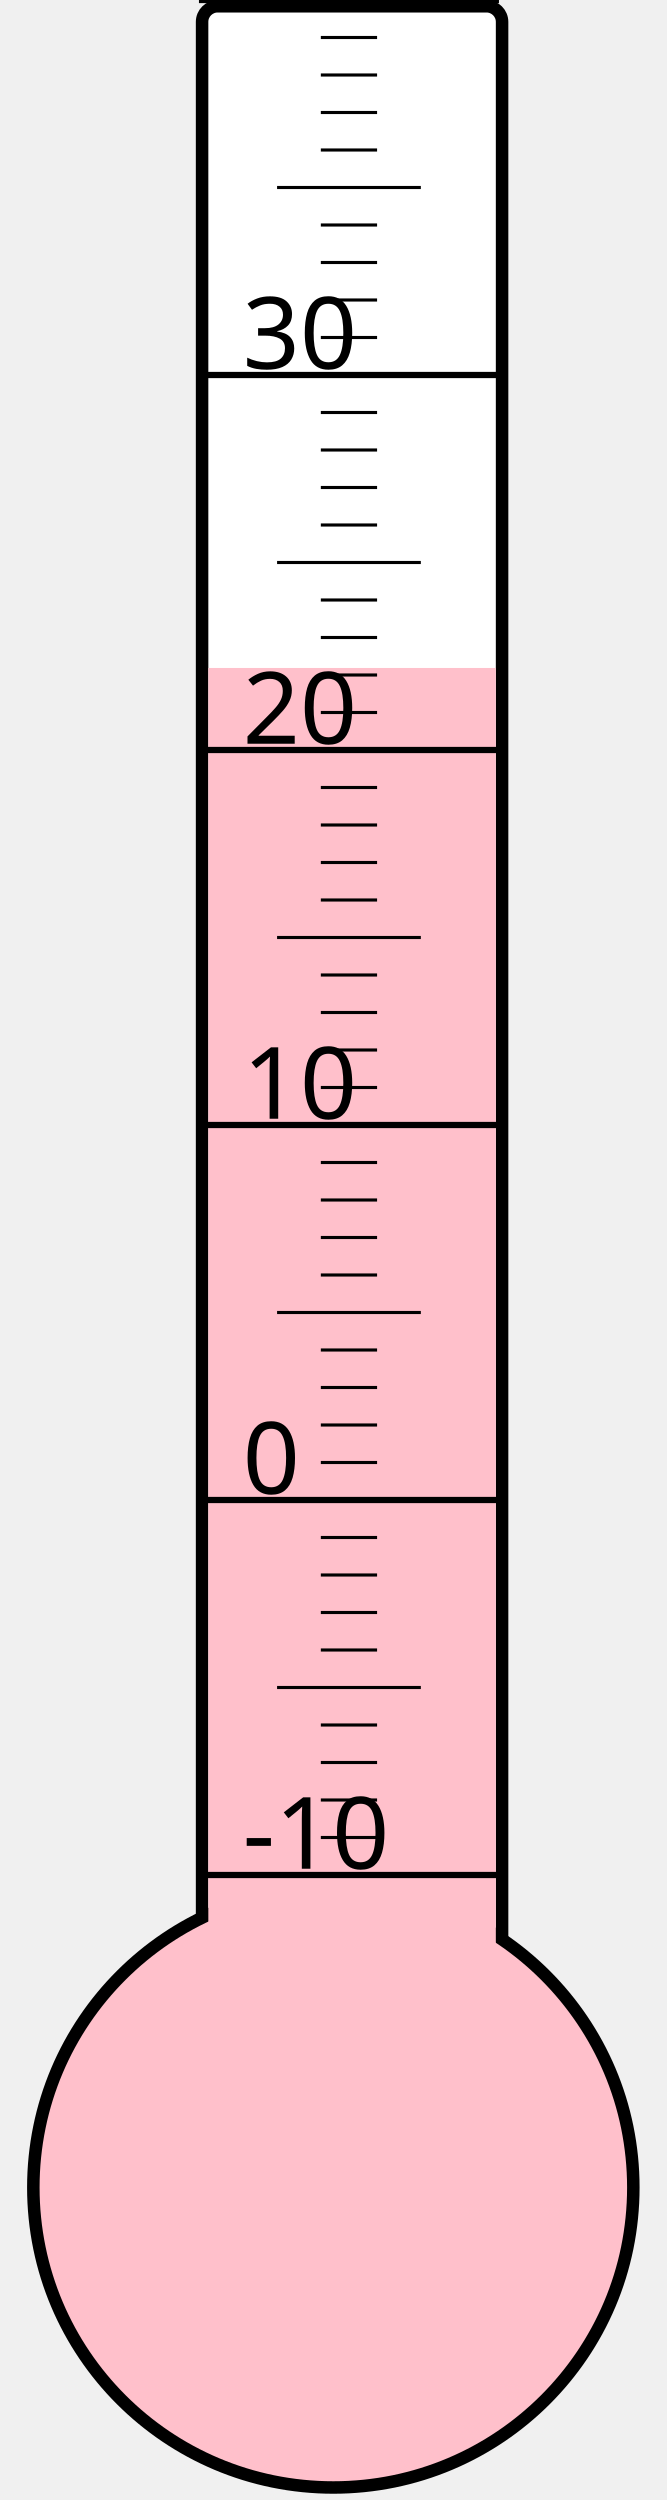
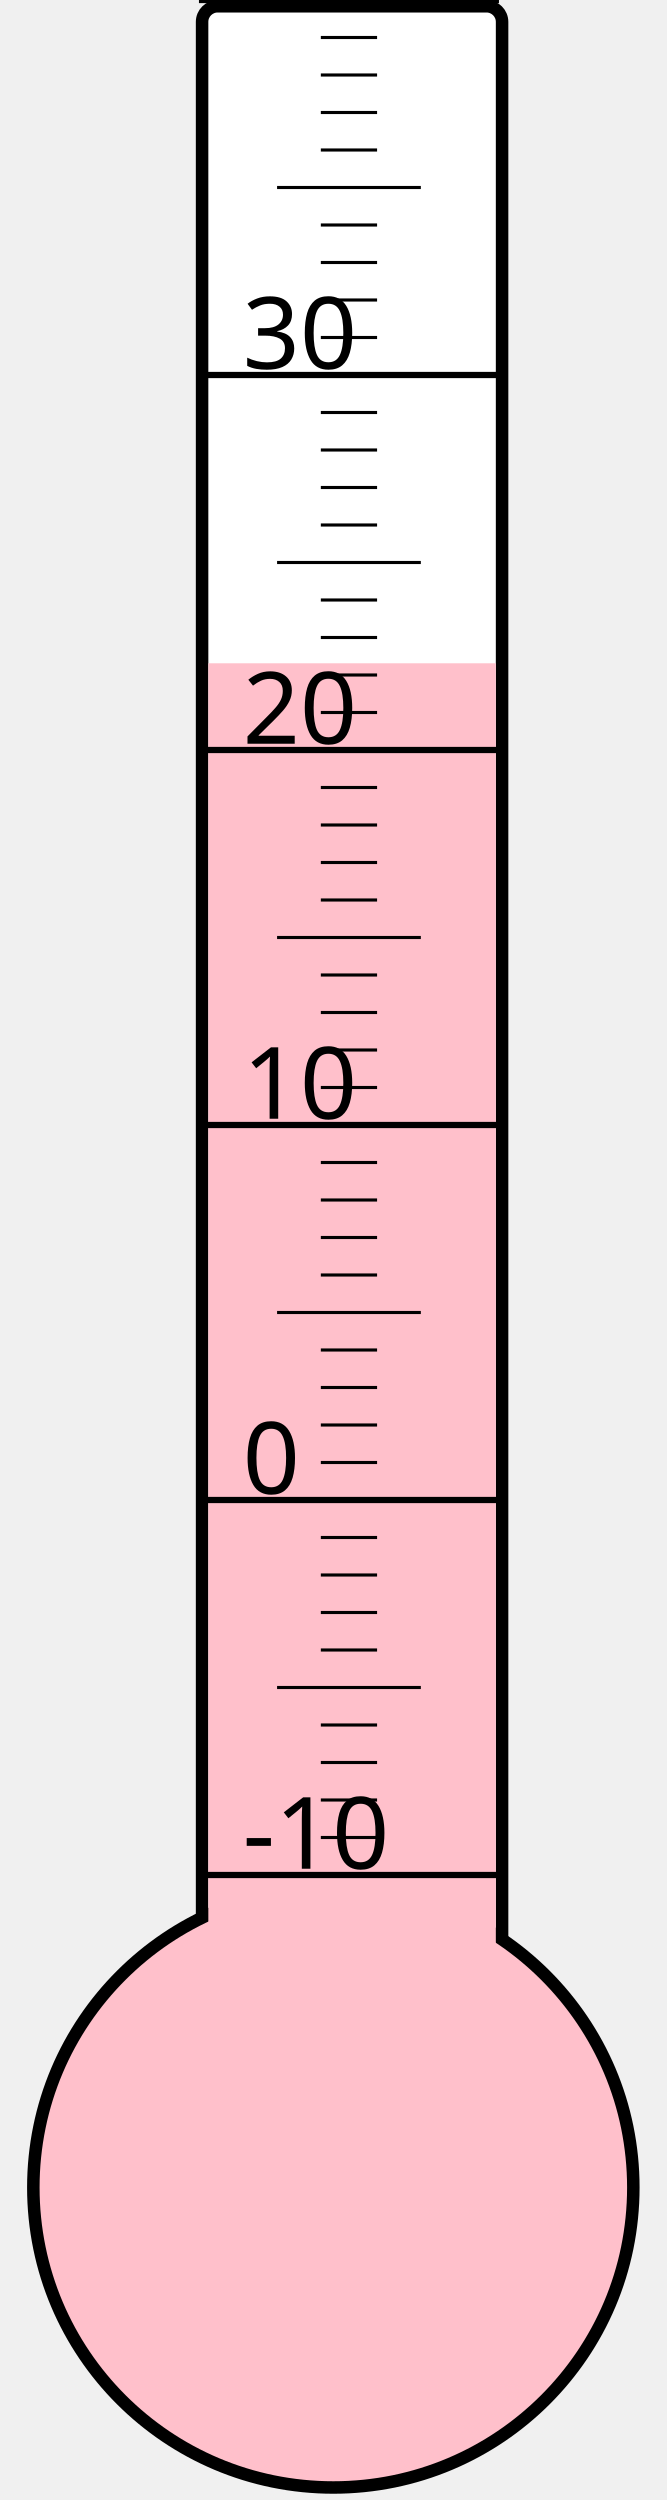
<svg xmlns="http://www.w3.org/2000/svg" width="40px" height="150px" viewBox="0 0 200 800">
  <rect width="200" height="800" x="0" y="0" style="fill: #ffffeb; fill-opacity: 0;" />
  <rect width="96" height="680" x="58" y="2" rx="5" ry="5" style="fill: white; fill-opacity: 1; stroke: black; stroke-width: 4;" />
  <circle cx="100" cy="700" r="96" style="fill: pink; stroke: black; stroke-width: 4;" />
-   <rect width="92" height="486.25" x="60" y="213.75" style="fill: pink; fill-opacity: 1; stroke-width: 0;" />
+   <rect width="92" height="487.75" x="60" y="212.25" style="fill: pink; fill-opacity: 1; stroke-width: 0;" />
  <text x="71" y="598" style="font-family: sans-serif; font-size: 24pt;">-10</text>
  <text x="71" y="478" style="font-family: sans-serif; font-size: 24pt;">0</text>
  <text x="71" y="358" style="font-family: sans-serif; font-size: 24pt;">10</text>
  <text x="71" y="238" style="font-family: sans-serif; font-size: 24pt;">20</text>
  <text x="71" y="118" style="font-family: sans-serif; font-size: 24pt;">30</text>
  <g style="stroke: black;">
    <line x1="57" y1="600" x2="153" y2="600" style="stroke-width: 2;" />
    <line x1="96" y1="588" x2="114" y2="588" style="stroke-width: 1;" />
    <line x1="96" y1="576" x2="114" y2="576" style="stroke-width: 1;" />
    <line x1="96" y1="564" x2="114" y2="564" style="stroke-width: 1;" />
    <line x1="96" y1="552" x2="114" y2="552" style="stroke-width: 1;" />
    <line x1="82" y1="540" x2="128" y2="540" style="stroke-width: 1;" />
    <line x1="96" y1="528" x2="114" y2="528" style="stroke-width: 1;" />
    <line x1="96" y1="516" x2="114" y2="516" style="stroke-width: 1;" />
    <line x1="96" y1="504" x2="114" y2="504" style="stroke-width: 1;" />
    <line x1="96" y1="492" x2="114" y2="492" style="stroke-width: 1;" />
    <line x1="57" y1="480" x2="153" y2="480" style="stroke-width: 2;" />
    <line x1="96" y1="468" x2="114" y2="468" style="stroke-width: 1;" />
    <line x1="96" y1="456" x2="114" y2="456" style="stroke-width: 1;" />
    <line x1="96" y1="444" x2="114" y2="444" style="stroke-width: 1;" />
    <line x1="96" y1="432" x2="114" y2="432" style="stroke-width: 1;" />
    <line x1="82" y1="420" x2="128" y2="420" style="stroke-width: 1;" />
    <line x1="96" y1="408" x2="114" y2="408" style="stroke-width: 1;" />
    <line x1="96" y1="396" x2="114" y2="396" style="stroke-width: 1;" />
    <line x1="96" y1="384" x2="114" y2="384" style="stroke-width: 1;" />
    <line x1="96" y1="372" x2="114" y2="372" style="stroke-width: 1;" />
    <line x1="57" y1="360" x2="153" y2="360" style="stroke-width: 2;" />
    <line x1="96" y1="348" x2="114" y2="348" style="stroke-width: 1;" />
    <line x1="96" y1="336" x2="114" y2="336" style="stroke-width: 1;" />
    <line x1="96" y1="324" x2="114" y2="324" style="stroke-width: 1;" />
    <line x1="96" y1="312" x2="114" y2="312" style="stroke-width: 1;" />
    <line x1="82" y1="300" x2="128" y2="300" style="stroke-width: 1;" />
    <line x1="96" y1="288" x2="114" y2="288" style="stroke-width: 1;" />
    <line x1="96" y1="276" x2="114" y2="276" style="stroke-width: 1;" />
    <line x1="96" y1="264" x2="114" y2="264" style="stroke-width: 1;" />
    <line x1="96" y1="252" x2="114" y2="252" style="stroke-width: 1;" />
    <line x1="57" y1="240" x2="153" y2="240" style="stroke-width: 2;" />
    <line x1="96" y1="228" x2="114" y2="228" style="stroke-width: 1;" />
    <line x1="96" y1="216" x2="114" y2="216" style="stroke-width: 1;" />
    <line x1="96" y1="204" x2="114" y2="204" style="stroke-width: 1;" />
    <line x1="96" y1="192" x2="114" y2="192" style="stroke-width: 1;" />
    <line x1="82" y1="180" x2="128" y2="180" style="stroke-width: 1;" />
    <line x1="96" y1="168" x2="114" y2="168" style="stroke-width: 1;" />
    <line x1="96" y1="156" x2="114" y2="156" style="stroke-width: 1;" />
    <line x1="96" y1="144" x2="114" y2="144" style="stroke-width: 1;" />
    <line x1="96" y1="132" x2="114" y2="132" style="stroke-width: 1;" />
    <line x1="57" y1="120" x2="153" y2="120" style="stroke-width: 2;" />
    <line x1="96" y1="108" x2="114" y2="108" style="stroke-width: 1;" />
    <line x1="96" y1="96" x2="114" y2="96" style="stroke-width: 1;" />
    <line x1="96" y1="84" x2="114" y2="84" style="stroke-width: 1;" />
    <line x1="96" y1="72" x2="114" y2="72" style="stroke-width: 1;" />
    <line x1="82" y1="60" x2="128" y2="60" style="stroke-width: 1;" />
    <line x1="96" y1="48" x2="114" y2="48" style="stroke-width: 1;" />
    <line x1="96" y1="36" x2="114" y2="36" style="stroke-width: 1;" />
    <line x1="96" y1="24" x2="114" y2="24" style="stroke-width: 1;" />
    <line x1="96" y1="12" x2="114" y2="12" style="stroke-width: 1;" />
    <line x1="57" y1="0" x2="153" y2="0" style="stroke-width: 2;" />
  </g>
</svg>
